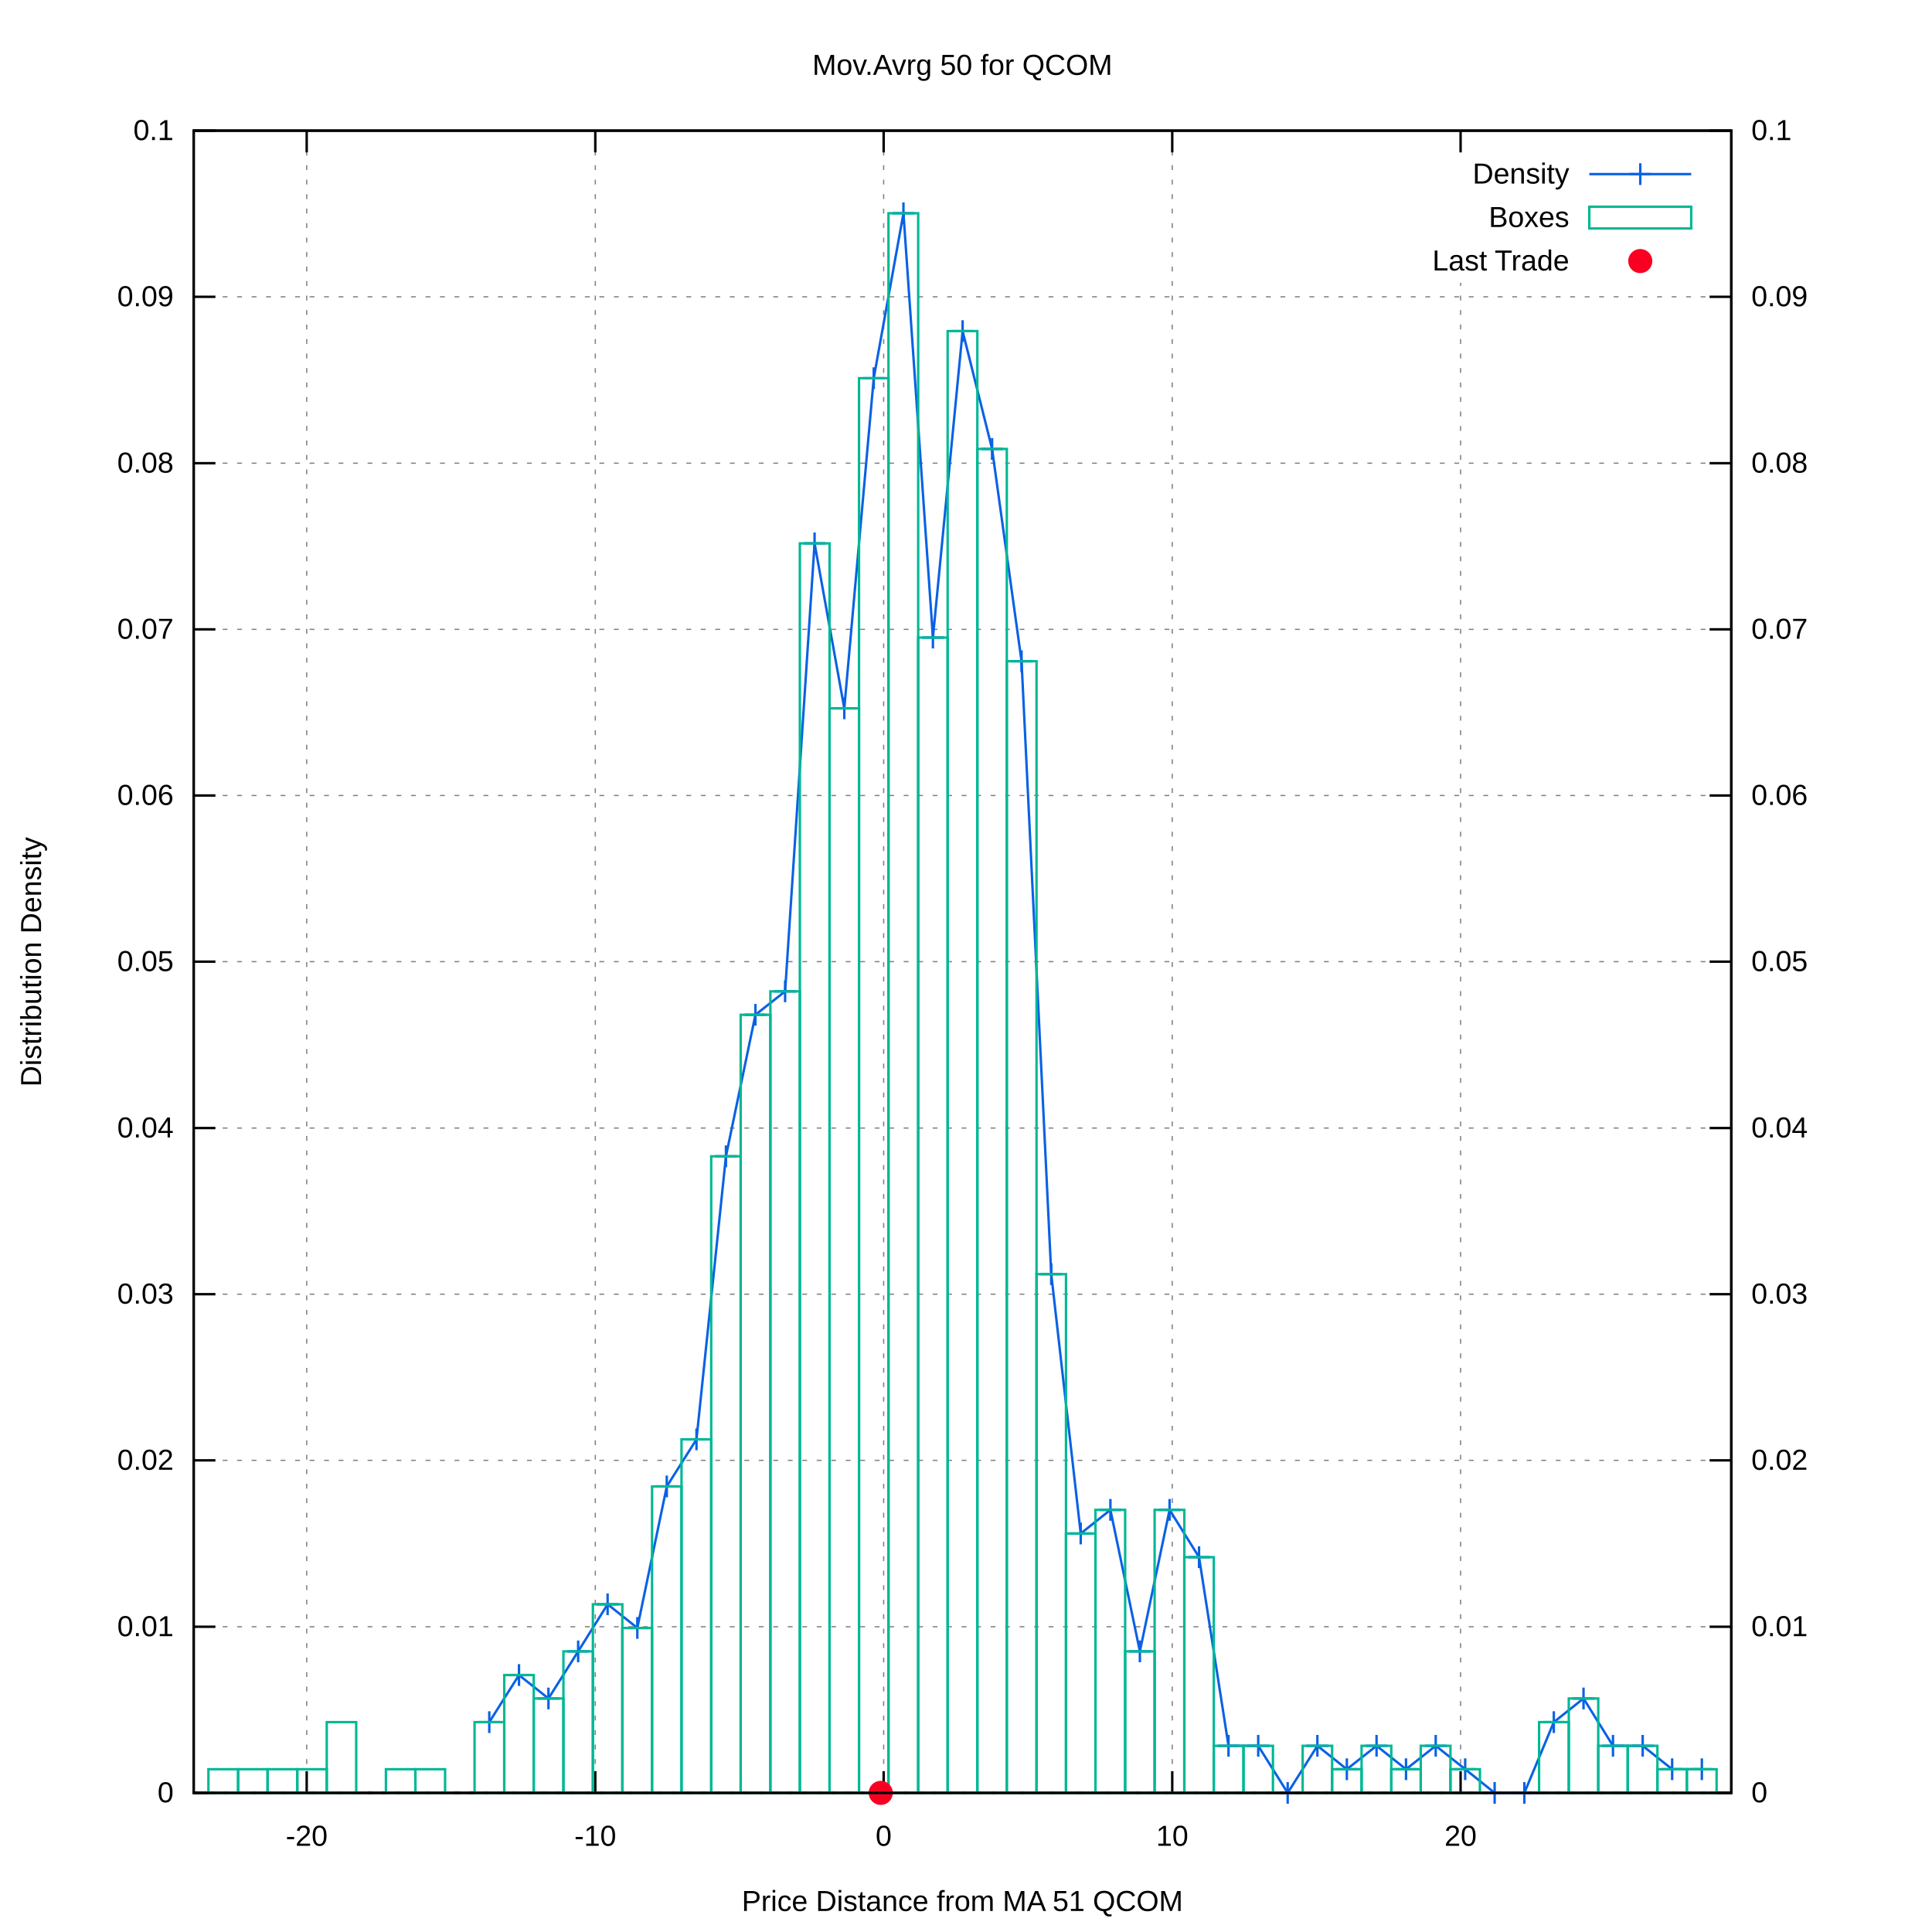
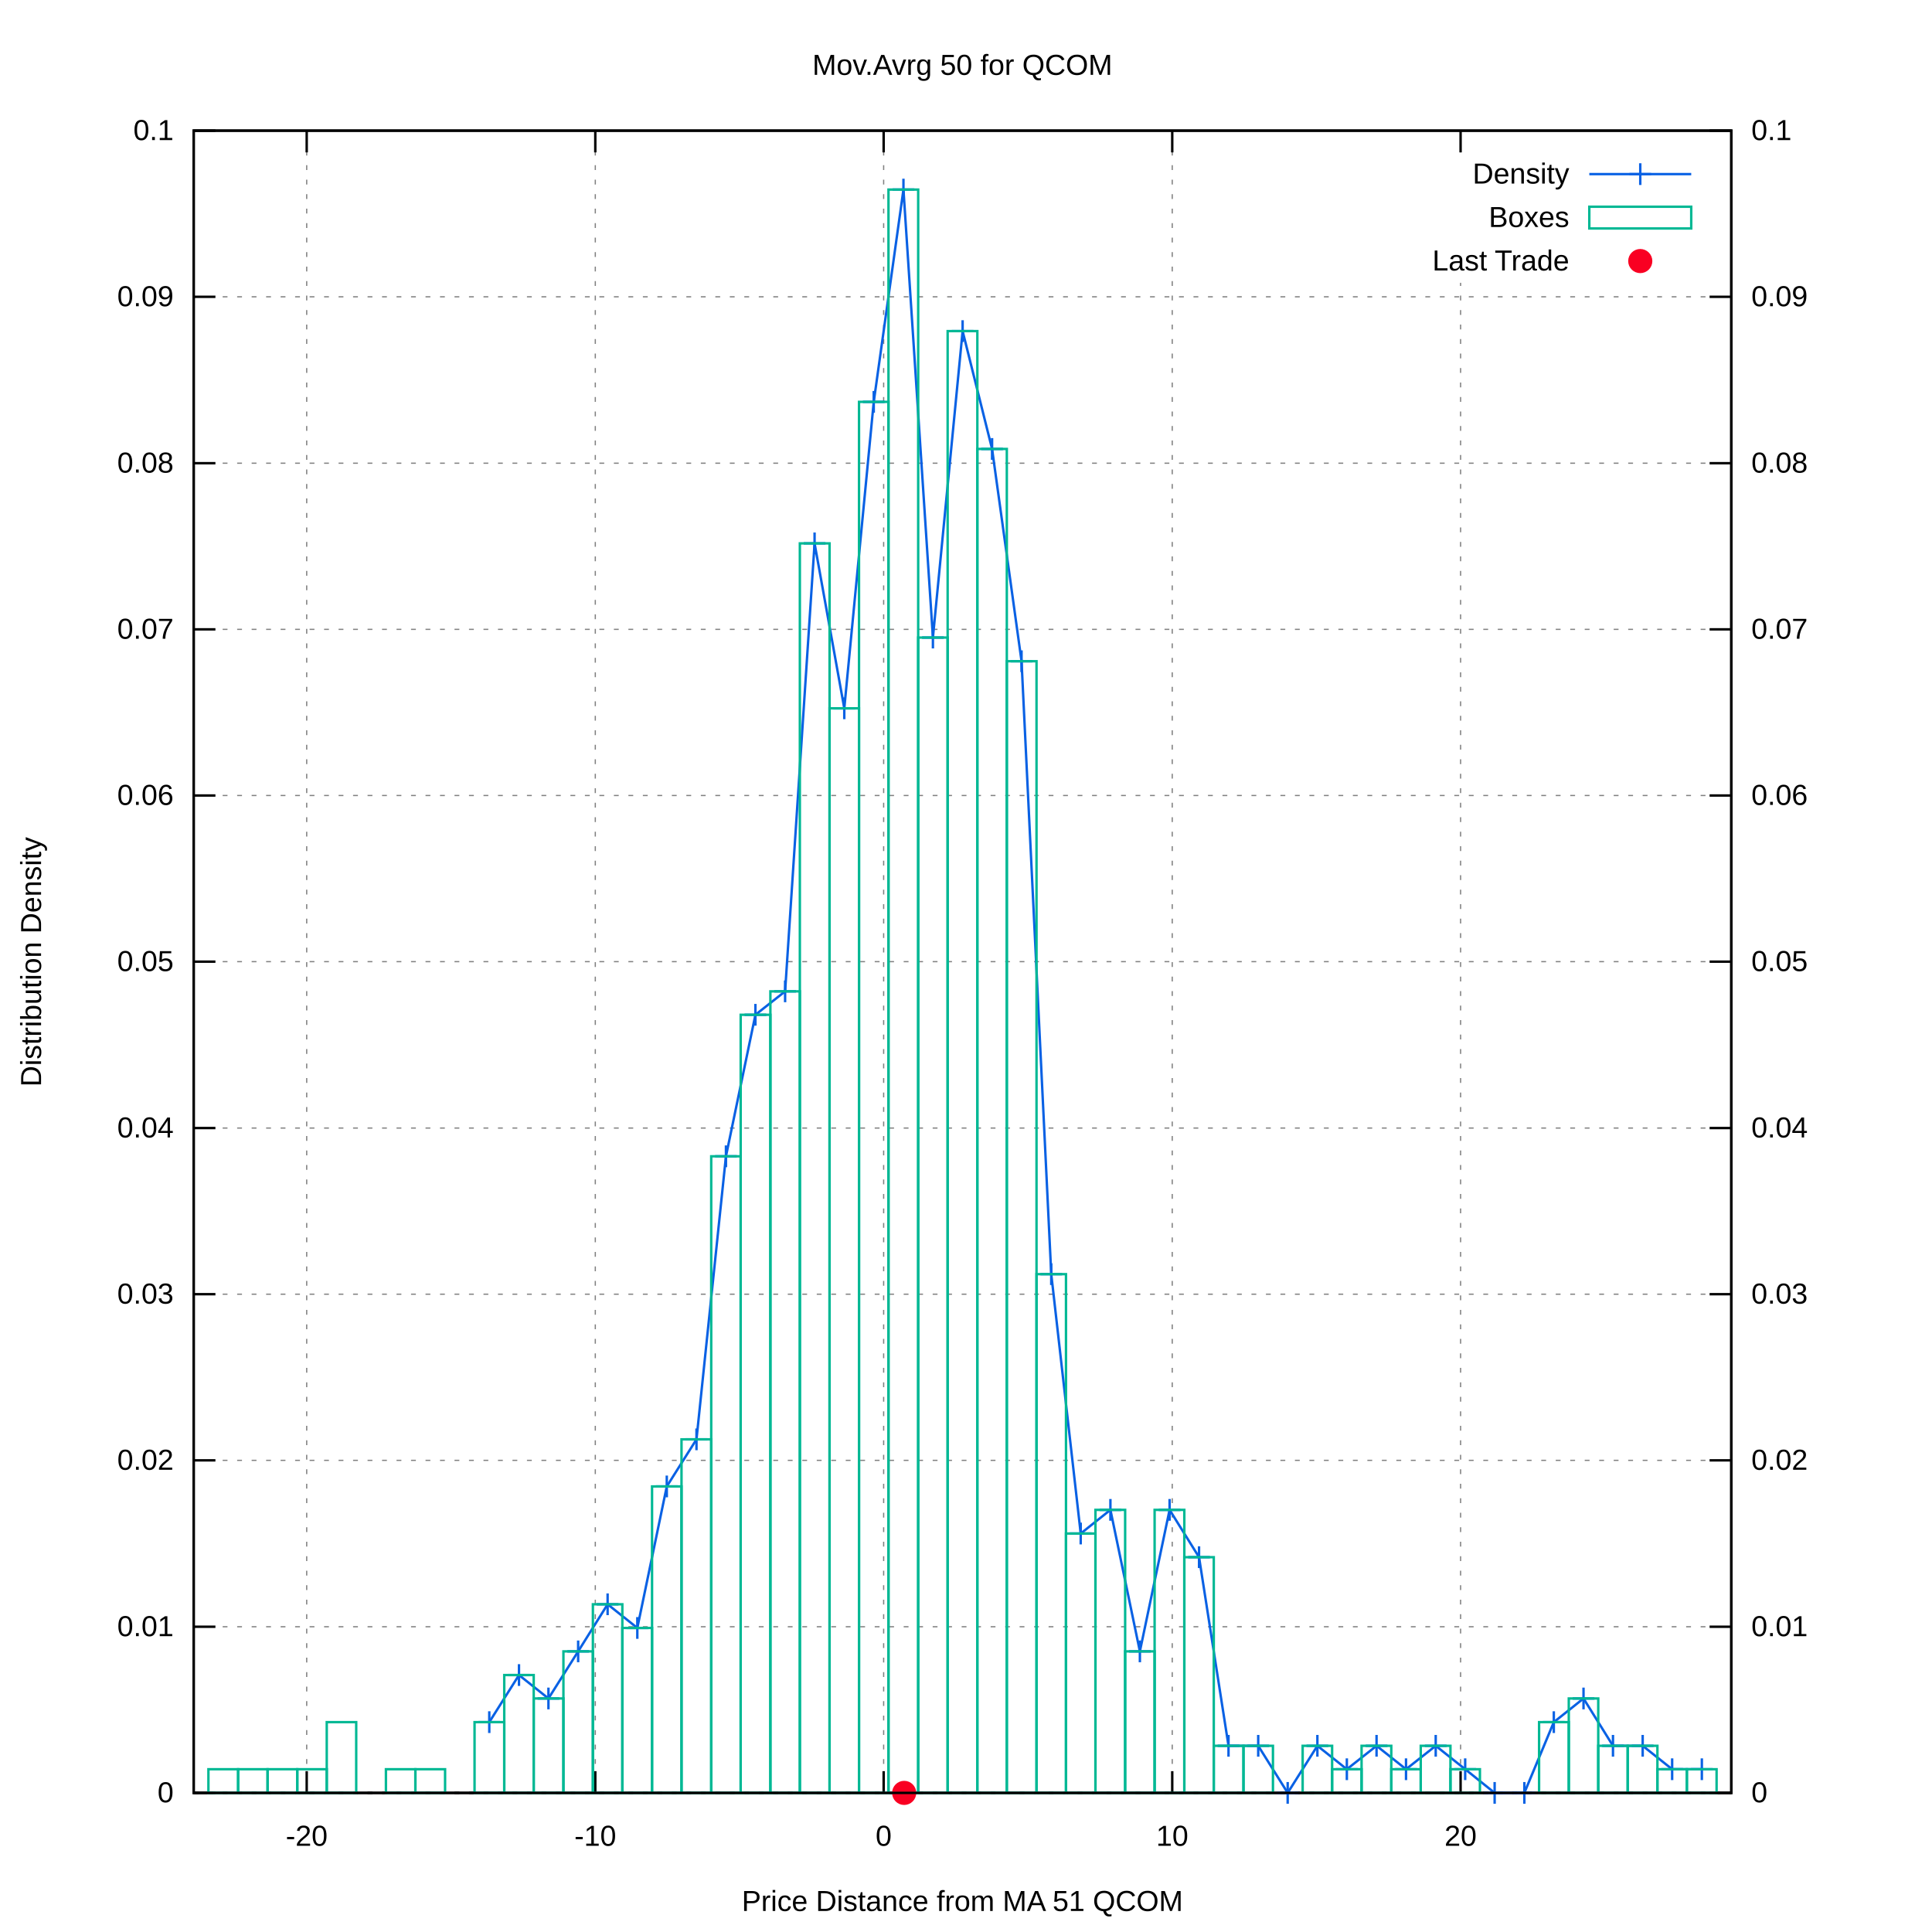
<svg xmlns="http://www.w3.org/2000/svg" xmlns:xlink="http://www.w3.org/1999/xlink" viewBox="0 0 800 800">
  <g id="gnuplot_canvas">
    <rect x="0" y="0" width="800" height="800" fill="#ffffff" />
    <defs>
      <circle id="gpDot" r="0.5" stroke-width="0.5" />
      <path id="gpPt0" stroke-width="0.222" stroke="currentColor" d="M-1,0 h2 M0,-1 v2" />
      <path id="gpPt1" stroke-width="0.222" stroke="currentColor" d="M-1,-1 L1,1 M1,-1 L-1,1" />
      <path id="gpPt2" stroke-width="0.222" stroke="currentColor" d="M-1,0 L1,0 M0,-1 L0,1 M-1,-1 L1,1 M-1,1 L1,-1" />
      <rect id="gpPt3" stroke-width="0.222" stroke="currentColor" x="-1" y="-1" width="2" height="2" />
      <rect id="gpPt4" stroke-width="0.222" stroke="currentColor" fill="currentColor" x="-1" y="-1" width="2" height="2" />
      <circle id="gpPt5" stroke-width="0.222" stroke="currentColor" cx="0" cy="0" r="1" />
      <use xlink:href="#gpPt5" id="gpPt6" fill="currentColor" stroke="none" />
      <path id="gpPt7" stroke-width="0.222" stroke="currentColor" d="M0,-1.33 L-1.33,0.67 L1.33,0.67 z" />
      <use xlink:href="#gpPt7" id="gpPt8" fill="currentColor" stroke="none" />
      <use xlink:href="#gpPt7" id="gpPt9" stroke="currentColor" transform="rotate(180)" />
      <use xlink:href="#gpPt9" id="gpPt10" fill="currentColor" stroke="none" />
      <use xlink:href="#gpPt3" id="gpPt11" stroke="currentColor" transform="rotate(45)" />
      <use xlink:href="#gpPt11" id="gpPt12" fill="currentColor" stroke="none" />
      <path id="gpPt13" stroke-width="0.222" stroke="currentColor" d="M0,1.330 L1.265,0.411 L0.782,-1.067 L-0.782,-1.076 L-1.265,0.411 z" />
      <use xlink:href="#gpPt13" id="gpPt14" fill="currentColor" stroke="none" />
      <filter id="textbox" filterUnits="objectBoundingBox" x="0" y="0" height="1" width="1">
        <feFlood flood-color="#FFFFFF" flood-opacity="1" result="bgnd" />
        <feComposite in="SourceGraphic" in2="bgnd" operator="atop" />
      </filter>
      <filter id="greybox" filterUnits="objectBoundingBox" x="0" y="0" height="1" width="1">
        <feFlood flood-color="lightgrey" flood-opacity="1" result="grey" />
        <feComposite in="SourceGraphic" in2="grey" operator="atop" />
      </filter>
    </defs>
    <g fill="none" color="#FFFFFF" stroke="black" stroke-width="1.00" stroke-linecap="butt" stroke-linejoin="miter">
</g>
    <g fill="none" color="black" stroke="currentColor" stroke-width="1.00" stroke-linecap="butt" stroke-linejoin="miter">
</g>
    <g fill="none" color="black" stroke="black" stroke-width="0.50" stroke-linecap="butt" stroke-linejoin="miter">
</g>
    <g fill="none" color="gray" stroke="currentColor" stroke-width="0.50" stroke-linecap="butt" stroke-linejoin="miter">
      <path stroke="gray" stroke-dasharray="2,4" class="gridline" d="M80.2,742.4 L716.9,742.4  " />
    </g>
    <g fill="none" color="gray" stroke="gray" stroke-width="1.00" stroke-linecap="butt" stroke-linejoin="miter">
</g>
    <g fill="none" color="black" stroke="currentColor" stroke-width="1.00" stroke-linecap="butt" stroke-linejoin="miter">
      <path stroke="black" d="M80.2,742.4 L89.2,742.4  " />
      <g transform="translate(71.9,746.3)" stroke="none" fill="black" font-family="arial" font-size="12.00" text-anchor="end">
        <text>
          <tspan font-family="arial"> 0</tspan>
        </text>
      </g>
    </g>
    <g fill="none" color="black" stroke="currentColor" stroke-width="1.00" stroke-linecap="butt" stroke-linejoin="miter">
</g>
    <g fill="none" color="black" stroke="black" stroke-width="0.50" stroke-linecap="butt" stroke-linejoin="miter">
</g>
    <g fill="none" color="gray" stroke="currentColor" stroke-width="0.50" stroke-linecap="butt" stroke-linejoin="miter">
      <path stroke="gray" stroke-dasharray="2,4" class="gridline" d="M80.2,673.6 L716.9,673.6  " />
    </g>
    <g fill="none" color="gray" stroke="gray" stroke-width="1.00" stroke-linecap="butt" stroke-linejoin="miter">
</g>
    <g fill="none" color="black" stroke="currentColor" stroke-width="1.00" stroke-linecap="butt" stroke-linejoin="miter">
      <path stroke="black" d="M80.2,673.6 L89.2,673.6  " />
      <g transform="translate(71.9,677.5)" stroke="none" fill="black" font-family="arial" font-size="12.00" text-anchor="end">
        <text>
          <tspan font-family="arial"> 0.01</tspan>
        </text>
      </g>
    </g>
    <g fill="none" color="black" stroke="currentColor" stroke-width="1.00" stroke-linecap="butt" stroke-linejoin="miter">
</g>
    <g fill="none" color="black" stroke="black" stroke-width="0.50" stroke-linecap="butt" stroke-linejoin="miter">
</g>
    <g fill="none" color="gray" stroke="currentColor" stroke-width="0.50" stroke-linecap="butt" stroke-linejoin="miter">
      <path stroke="gray" stroke-dasharray="2,4" class="gridline" d="M80.2,604.7 L716.9,604.7  " />
    </g>
    <g fill="none" color="gray" stroke="gray" stroke-width="1.00" stroke-linecap="butt" stroke-linejoin="miter">
</g>
    <g fill="none" color="black" stroke="currentColor" stroke-width="1.00" stroke-linecap="butt" stroke-linejoin="miter">
      <path stroke="black" d="M80.2,604.7 L89.2,604.7  " />
      <g transform="translate(71.9,608.6)" stroke="none" fill="black" font-family="arial" font-size="12.00" text-anchor="end">
        <text>
          <tspan font-family="arial"> 0.02</tspan>
        </text>
      </g>
    </g>
    <g fill="none" color="black" stroke="currentColor" stroke-width="1.00" stroke-linecap="butt" stroke-linejoin="miter">
</g>
    <g fill="none" color="black" stroke="black" stroke-width="0.50" stroke-linecap="butt" stroke-linejoin="miter">
</g>
    <g fill="none" color="gray" stroke="currentColor" stroke-width="0.50" stroke-linecap="butt" stroke-linejoin="miter">
      <path stroke="gray" stroke-dasharray="2,4" class="gridline" d="M80.2,535.9 L716.9,535.9  " />
    </g>
    <g fill="none" color="gray" stroke="gray" stroke-width="1.00" stroke-linecap="butt" stroke-linejoin="miter">
</g>
    <g fill="none" color="black" stroke="currentColor" stroke-width="1.00" stroke-linecap="butt" stroke-linejoin="miter">
      <path stroke="black" d="M80.2,535.9 L89.2,535.9  " />
      <g transform="translate(71.9,539.8)" stroke="none" fill="black" font-family="arial" font-size="12.00" text-anchor="end">
        <text>
          <tspan font-family="arial"> 0.03</tspan>
        </text>
      </g>
    </g>
    <g fill="none" color="black" stroke="currentColor" stroke-width="1.00" stroke-linecap="butt" stroke-linejoin="miter">
</g>
    <g fill="none" color="black" stroke="black" stroke-width="0.50" stroke-linecap="butt" stroke-linejoin="miter">
</g>
    <g fill="none" color="gray" stroke="currentColor" stroke-width="0.50" stroke-linecap="butt" stroke-linejoin="miter">
      <path stroke="gray" stroke-dasharray="2,4" class="gridline" d="M80.2,467.1 L716.9,467.1  " />
    </g>
    <g fill="none" color="gray" stroke="gray" stroke-width="1.00" stroke-linecap="butt" stroke-linejoin="miter">
</g>
    <g fill="none" color="black" stroke="currentColor" stroke-width="1.00" stroke-linecap="butt" stroke-linejoin="miter">
      <path stroke="black" d="M80.2,467.1 L89.2,467.1  " />
      <g transform="translate(71.9,471.0)" stroke="none" fill="black" font-family="arial" font-size="12.00" text-anchor="end">
        <text>
          <tspan font-family="arial"> 0.04</tspan>
        </text>
      </g>
    </g>
    <g fill="none" color="black" stroke="currentColor" stroke-width="1.00" stroke-linecap="butt" stroke-linejoin="miter">
</g>
    <g fill="none" color="black" stroke="black" stroke-width="0.50" stroke-linecap="butt" stroke-linejoin="miter">
</g>
    <g fill="none" color="gray" stroke="currentColor" stroke-width="0.50" stroke-linecap="butt" stroke-linejoin="miter">
      <path stroke="gray" stroke-dasharray="2,4" class="gridline" d="M80.2,398.2 L716.9,398.2  " />
    </g>
    <g fill="none" color="gray" stroke="gray" stroke-width="1.00" stroke-linecap="butt" stroke-linejoin="miter">
</g>
    <g fill="none" color="black" stroke="currentColor" stroke-width="1.00" stroke-linecap="butt" stroke-linejoin="miter">
      <path stroke="black" d="M80.2,398.2 L89.2,398.2  " />
      <g transform="translate(71.9,402.1)" stroke="none" fill="black" font-family="arial" font-size="12.00" text-anchor="end">
        <text>
          <tspan font-family="arial"> 0.05</tspan>
        </text>
      </g>
    </g>
    <g fill="none" color="black" stroke="currentColor" stroke-width="1.00" stroke-linecap="butt" stroke-linejoin="miter">
</g>
    <g fill="none" color="black" stroke="black" stroke-width="0.50" stroke-linecap="butt" stroke-linejoin="miter">
</g>
    <g fill="none" color="gray" stroke="currentColor" stroke-width="0.50" stroke-linecap="butt" stroke-linejoin="miter">
      <path stroke="gray" stroke-dasharray="2,4" class="gridline" d="M80.2,329.4 L716.9,329.4  " />
    </g>
    <g fill="none" color="gray" stroke="gray" stroke-width="1.00" stroke-linecap="butt" stroke-linejoin="miter">
</g>
    <g fill="none" color="black" stroke="currentColor" stroke-width="1.00" stroke-linecap="butt" stroke-linejoin="miter">
      <path stroke="black" d="M80.2,329.4 L89.2,329.4  " />
      <g transform="translate(71.9,333.3)" stroke="none" fill="black" font-family="arial" font-size="12.00" text-anchor="end">
        <text>
          <tspan font-family="arial"> 0.06</tspan>
        </text>
      </g>
    </g>
    <g fill="none" color="black" stroke="currentColor" stroke-width="1.00" stroke-linecap="butt" stroke-linejoin="miter">
</g>
    <g fill="none" color="black" stroke="black" stroke-width="0.50" stroke-linecap="butt" stroke-linejoin="miter">
</g>
    <g fill="none" color="gray" stroke="currentColor" stroke-width="0.50" stroke-linecap="butt" stroke-linejoin="miter">
      <path stroke="gray" stroke-dasharray="2,4" class="gridline" d="M80.2,260.6 L716.9,260.6  " />
    </g>
    <g fill="none" color="gray" stroke="gray" stroke-width="1.00" stroke-linecap="butt" stroke-linejoin="miter">
</g>
    <g fill="none" color="black" stroke="currentColor" stroke-width="1.00" stroke-linecap="butt" stroke-linejoin="miter">
      <path stroke="black" d="M80.2,260.6 L89.2,260.6  " />
      <g transform="translate(71.9,264.5)" stroke="none" fill="black" font-family="arial" font-size="12.00" text-anchor="end">
        <text>
          <tspan font-family="arial"> 0.07</tspan>
        </text>
      </g>
    </g>
    <g fill="none" color="black" stroke="currentColor" stroke-width="1.00" stroke-linecap="butt" stroke-linejoin="miter">
</g>
    <g fill="none" color="black" stroke="black" stroke-width="0.50" stroke-linecap="butt" stroke-linejoin="miter">
</g>
    <g fill="none" color="gray" stroke="currentColor" stroke-width="0.50" stroke-linecap="butt" stroke-linejoin="miter">
      <path stroke="gray" stroke-dasharray="2,4" class="gridline" d="M80.2,191.8 L716.9,191.8  " />
    </g>
    <g fill="none" color="gray" stroke="gray" stroke-width="1.00" stroke-linecap="butt" stroke-linejoin="miter">
</g>
    <g fill="none" color="black" stroke="currentColor" stroke-width="1.00" stroke-linecap="butt" stroke-linejoin="miter">
      <path stroke="black" d="M80.2,191.8 L89.2,191.8  " />
      <g transform="translate(71.9,195.7)" stroke="none" fill="black" font-family="arial" font-size="12.00" text-anchor="end">
        <text>
          <tspan font-family="arial"> 0.08</tspan>
        </text>
      </g>
    </g>
    <g fill="none" color="black" stroke="currentColor" stroke-width="1.00" stroke-linecap="butt" stroke-linejoin="miter">
</g>
    <g fill="none" color="black" stroke="black" stroke-width="0.50" stroke-linecap="butt" stroke-linejoin="miter">
</g>
    <g fill="none" color="gray" stroke="currentColor" stroke-width="0.50" stroke-linecap="butt" stroke-linejoin="miter">
      <path stroke="gray" stroke-dasharray="2,4" class="gridline" d="M80.2,122.9 L716.9,122.9  " />
    </g>
    <g fill="none" color="gray" stroke="gray" stroke-width="1.00" stroke-linecap="butt" stroke-linejoin="miter">
</g>
    <g fill="none" color="black" stroke="currentColor" stroke-width="1.00" stroke-linecap="butt" stroke-linejoin="miter">
      <path stroke="black" d="M80.2,122.9 L89.2,122.9  " />
      <g transform="translate(71.9,126.8)" stroke="none" fill="black" font-family="arial" font-size="12.00" text-anchor="end">
        <text>
          <tspan font-family="arial"> 0.09</tspan>
        </text>
      </g>
    </g>
    <g fill="none" color="black" stroke="currentColor" stroke-width="1.00" stroke-linecap="butt" stroke-linejoin="miter">
</g>
    <g fill="none" color="black" stroke="black" stroke-width="0.50" stroke-linecap="butt" stroke-linejoin="miter">
</g>
    <g fill="none" color="gray" stroke="currentColor" stroke-width="0.50" stroke-linecap="butt" stroke-linejoin="miter">
      <path stroke="gray" stroke-dasharray="2,4" class="gridline" d="M80.2,54.1 L716.9,54.1  " />
    </g>
    <g fill="none" color="gray" stroke="gray" stroke-width="1.00" stroke-linecap="butt" stroke-linejoin="miter">
</g>
    <g fill="none" color="black" stroke="currentColor" stroke-width="1.00" stroke-linecap="butt" stroke-linejoin="miter">
      <path stroke="black" d="M80.2,54.1 L89.2,54.1  " />
      <g transform="translate(71.9,58.0)" stroke="none" fill="black" font-family="arial" font-size="12.00" text-anchor="end">
        <text>
          <tspan font-family="arial"> 0.1</tspan>
        </text>
      </g>
    </g>
    <g fill="none" color="black" stroke="currentColor" stroke-width="1.00" stroke-linecap="butt" stroke-linejoin="miter">
</g>
    <g fill="none" color="black" stroke="black" stroke-width="0.50" stroke-linecap="butt" stroke-linejoin="miter">
</g>
    <g fill="none" color="gray" stroke="currentColor" stroke-width="0.50" stroke-linecap="butt" stroke-linejoin="miter">
      <path stroke="gray" stroke-dasharray="2,4" class="gridline" d="M127.0,742.4 L127.0,54.1  " />
    </g>
    <g fill="none" color="gray" stroke="gray" stroke-width="1.00" stroke-linecap="butt" stroke-linejoin="miter">
</g>
    <g fill="none" color="black" stroke="currentColor" stroke-width="1.00" stroke-linecap="butt" stroke-linejoin="miter">
      <path stroke="black" d="M127.0,742.4 L127.0,733.4 M127.0,54.1 L127.0,63.1  " />
      <g transform="translate(127.0,764.3)" stroke="none" fill="black" font-family="arial" font-size="12.00" text-anchor="middle">
        <text>
          <tspan font-family="arial">-20</tspan>
        </text>
      </g>
    </g>
    <g fill="none" color="black" stroke="currentColor" stroke-width="1.00" stroke-linecap="butt" stroke-linejoin="miter">
</g>
    <g fill="none" color="black" stroke="black" stroke-width="0.50" stroke-linecap="butt" stroke-linejoin="miter">
</g>
    <g fill="none" color="gray" stroke="currentColor" stroke-width="0.50" stroke-linecap="butt" stroke-linejoin="miter">
      <path stroke="gray" stroke-dasharray="2,4" class="gridline" d="M246.5,742.4 L246.5,54.1  " />
    </g>
    <g fill="none" color="gray" stroke="gray" stroke-width="1.00" stroke-linecap="butt" stroke-linejoin="miter">
</g>
    <g fill="none" color="black" stroke="currentColor" stroke-width="1.00" stroke-linecap="butt" stroke-linejoin="miter">
      <path stroke="black" d="M246.5,742.4 L246.5,733.4 M246.5,54.1 L246.5,63.1  " />
      <g transform="translate(246.5,764.3)" stroke="none" fill="black" font-family="arial" font-size="12.00" text-anchor="middle">
        <text>
          <tspan font-family="arial">-10</tspan>
        </text>
      </g>
    </g>
    <g fill="none" color="black" stroke="currentColor" stroke-width="1.00" stroke-linecap="butt" stroke-linejoin="miter">
</g>
    <g fill="none" color="black" stroke="black" stroke-width="0.50" stroke-linecap="butt" stroke-linejoin="miter">
</g>
    <g fill="none" color="gray" stroke="currentColor" stroke-width="0.50" stroke-linecap="butt" stroke-linejoin="miter">
      <path stroke="gray" stroke-dasharray="2,4" class="gridline" d="M365.9,742.4 L365.9,54.1  " />
    </g>
    <g fill="none" color="gray" stroke="gray" stroke-width="1.00" stroke-linecap="butt" stroke-linejoin="miter">
</g>
    <g fill="none" color="black" stroke="currentColor" stroke-width="1.00" stroke-linecap="butt" stroke-linejoin="miter">
      <path stroke="black" d="M365.9,742.4 L365.9,733.4 M365.9,54.1 L365.9,63.1  " />
      <g transform="translate(365.9,764.3)" stroke="none" fill="black" font-family="arial" font-size="12.00" text-anchor="middle">
        <text>
          <tspan font-family="arial"> 0</tspan>
        </text>
      </g>
    </g>
    <g fill="none" color="black" stroke="currentColor" stroke-width="1.00" stroke-linecap="butt" stroke-linejoin="miter">
</g>
    <g fill="none" color="black" stroke="black" stroke-width="0.50" stroke-linecap="butt" stroke-linejoin="miter">
</g>
    <g fill="none" color="gray" stroke="currentColor" stroke-width="0.50" stroke-linecap="butt" stroke-linejoin="miter">
      <path stroke="gray" stroke-dasharray="2,4" class="gridline" d="M485.4,742.4 L485.4,54.1  " />
    </g>
    <g fill="none" color="gray" stroke="gray" stroke-width="1.00" stroke-linecap="butt" stroke-linejoin="miter">
</g>
    <g fill="none" color="black" stroke="currentColor" stroke-width="1.00" stroke-linecap="butt" stroke-linejoin="miter">
      <path stroke="black" d="M485.4,742.4 L485.4,733.4 M485.4,54.1 L485.4,63.1  " />
      <g transform="translate(485.4,764.3)" stroke="none" fill="black" font-family="arial" font-size="12.00" text-anchor="middle">
        <text>
          <tspan font-family="arial"> 10</tspan>
        </text>
      </g>
    </g>
    <g fill="none" color="black" stroke="currentColor" stroke-width="1.00" stroke-linecap="butt" stroke-linejoin="miter">
</g>
    <g fill="none" color="black" stroke="black" stroke-width="0.50" stroke-linecap="butt" stroke-linejoin="miter">
</g>
    <g fill="none" color="gray" stroke="currentColor" stroke-width="0.50" stroke-linecap="butt" stroke-linejoin="miter">
      <path stroke="gray" stroke-dasharray="2,4" class="gridline" d="M604.8,742.4 L604.8,117.1 M604.8,63.1 L604.8,54.1  " />
    </g>
    <g fill="none" color="gray" stroke="gray" stroke-width="1.00" stroke-linecap="butt" stroke-linejoin="miter">
</g>
    <g fill="none" color="black" stroke="currentColor" stroke-width="1.00" stroke-linecap="butt" stroke-linejoin="miter">
      <path stroke="black" d="M604.8,742.4 L604.8,733.4 M604.8,54.1 L604.8,63.1  " />
      <g transform="translate(604.8,764.3)" stroke="none" fill="black" font-family="arial" font-size="12.00" text-anchor="middle">
        <text>
          <tspan font-family="arial"> 20</tspan>
        </text>
      </g>
    </g>
    <g fill="none" color="black" stroke="currentColor" stroke-width="1.00" stroke-linecap="butt" stroke-linejoin="miter">
      <path stroke="black" d="M716.9,742.4 L707.9,742.4  " />
      <g transform="translate(725.2,746.3)" stroke="none" fill="black" font-family="arial" font-size="12.00" text-anchor="start">
        <text>
          <tspan font-family="arial"> 0</tspan>
        </text>
      </g>
    </g>
    <g fill="none" color="black" stroke="currentColor" stroke-width="1.00" stroke-linecap="butt" stroke-linejoin="miter">
      <path stroke="black" d="M716.9,673.6 L707.9,673.6  " />
      <g transform="translate(725.2,677.5)" stroke="none" fill="black" font-family="arial" font-size="12.00" text-anchor="start">
        <text>
          <tspan font-family="arial"> 0.01</tspan>
        </text>
      </g>
    </g>
    <g fill="none" color="black" stroke="currentColor" stroke-width="1.00" stroke-linecap="butt" stroke-linejoin="miter">
      <path stroke="black" d="M716.9,604.7 L707.9,604.7  " />
      <g transform="translate(725.2,608.6)" stroke="none" fill="black" font-family="arial" font-size="12.00" text-anchor="start">
        <text>
          <tspan font-family="arial"> 0.02</tspan>
        </text>
      </g>
    </g>
    <g fill="none" color="black" stroke="currentColor" stroke-width="1.00" stroke-linecap="butt" stroke-linejoin="miter">
      <path stroke="black" d="M716.9,535.9 L707.9,535.9  " />
      <g transform="translate(725.2,539.8)" stroke="none" fill="black" font-family="arial" font-size="12.00" text-anchor="start">
        <text>
          <tspan font-family="arial"> 0.03</tspan>
        </text>
      </g>
    </g>
    <g fill="none" color="black" stroke="currentColor" stroke-width="1.00" stroke-linecap="butt" stroke-linejoin="miter">
      <path stroke="black" d="M716.9,467.1 L707.9,467.1  " />
      <g transform="translate(725.2,471.0)" stroke="none" fill="black" font-family="arial" font-size="12.00" text-anchor="start">
        <text>
          <tspan font-family="arial"> 0.04</tspan>
        </text>
      </g>
    </g>
    <g fill="none" color="black" stroke="currentColor" stroke-width="1.00" stroke-linecap="butt" stroke-linejoin="miter">
      <path stroke="black" d="M716.9,398.2 L707.9,398.2  " />
      <g transform="translate(725.2,402.1)" stroke="none" fill="black" font-family="arial" font-size="12.00" text-anchor="start">
        <text>
          <tspan font-family="arial"> 0.05</tspan>
        </text>
      </g>
    </g>
    <g fill="none" color="black" stroke="currentColor" stroke-width="1.00" stroke-linecap="butt" stroke-linejoin="miter">
      <path stroke="black" d="M716.9,329.4 L707.9,329.4  " />
      <g transform="translate(725.2,333.3)" stroke="none" fill="black" font-family="arial" font-size="12.00" text-anchor="start">
        <text>
          <tspan font-family="arial"> 0.06</tspan>
        </text>
      </g>
    </g>
    <g fill="none" color="black" stroke="currentColor" stroke-width="1.00" stroke-linecap="butt" stroke-linejoin="miter">
      <path stroke="black" d="M716.9,260.6 L707.9,260.6  " />
      <g transform="translate(725.2,264.5)" stroke="none" fill="black" font-family="arial" font-size="12.00" text-anchor="start">
        <text>
          <tspan font-family="arial"> 0.07</tspan>
        </text>
      </g>
    </g>
    <g fill="none" color="black" stroke="currentColor" stroke-width="1.00" stroke-linecap="butt" stroke-linejoin="miter">
      <path stroke="black" d="M716.9,191.8 L707.9,191.8  " />
      <g transform="translate(725.2,195.7)" stroke="none" fill="black" font-family="arial" font-size="12.00" text-anchor="start">
        <text>
          <tspan font-family="arial"> 0.08</tspan>
        </text>
      </g>
    </g>
    <g fill="none" color="black" stroke="currentColor" stroke-width="1.00" stroke-linecap="butt" stroke-linejoin="miter">
      <path stroke="black" d="M716.9,122.9 L707.9,122.9  " />
      <g transform="translate(725.2,126.8)" stroke="none" fill="black" font-family="arial" font-size="12.00" text-anchor="start">
        <text>
          <tspan font-family="arial"> 0.09</tspan>
        </text>
      </g>
    </g>
    <g fill="none" color="black" stroke="currentColor" stroke-width="1.00" stroke-linecap="butt" stroke-linejoin="miter">
      <path stroke="black" d="M716.9,54.1 L707.9,54.1  " />
      <g transform="translate(725.2,58.0)" stroke="none" fill="black" font-family="arial" font-size="12.00" text-anchor="start">
        <text>
          <tspan font-family="arial"> 0.1</tspan>
        </text>
      </g>
    </g>
    <g fill="none" color="black" stroke="currentColor" stroke-width="1.00" stroke-linecap="butt" stroke-linejoin="miter">
</g>
    <g fill="none" color="gray" stroke="currentColor" stroke-width="1.00" stroke-linecap="butt" stroke-linejoin="miter">
      <path stroke="black" stroke-dasharray="2,4" d="M80.2,742.4 L716.9,742.4  " />
    </g>
    <g fill="none" color="black" stroke="currentColor" stroke-width="1.00" stroke-linecap="butt" stroke-linejoin="miter">
      <path stroke="black" d="M80.2,54.1 L80.2,742.4 L716.9,742.4 L716.9,54.1 L80.2,54.1 Z  " />
    </g>
    <g fill="none" color="black" stroke="currentColor" stroke-width="1.00" stroke-linecap="butt" stroke-linejoin="miter">
      <g transform="translate(17.0,398.3) rotate(270)" stroke="none" fill="black" font-family="arial" font-size="12.00" text-anchor="middle">
        <text>
          <tspan font-family="arial">Distribution Density</tspan>
        </text>
      </g>
    </g>
    <g fill="none" color="black" stroke="currentColor" stroke-width="1.00" stroke-linecap="butt" stroke-linejoin="miter">
      <g transform="translate(398.5,791.3)" stroke="none" fill="black" font-family="arial" font-size="12.00" text-anchor="middle">
        <text>
          <tspan font-family="arial">Price Distance from MA 51 QCOM</tspan>
        </text>
      </g>
    </g>
    <g fill="none" color="black" stroke="currentColor" stroke-width="1.00" stroke-linecap="butt" stroke-linejoin="miter">
      <g transform="translate(398.5,31.0)" stroke="none" fill="black" font-family="arial" font-size="12.00" text-anchor="middle">
        <text>
          <tspan font-family="arial">Mov.Avrg 50 for QCOM </tspan>
        </text>
      </g>
    </g>
    <g id="gnuplot_plot_1">
      <g fill="none" color="black" stroke="currentColor" stroke-width="1.00" stroke-linecap="butt" stroke-linejoin="miter">
        <g transform="translate(649.8,76.0)" stroke="none" fill="black" font-family="arial" font-size="12.00" text-anchor="end">
          <text>
            <tspan font-family="arial">Density</tspan>
          </text>
        </g>
      </g>
      <g fill="none" color="black" stroke="currentColor" stroke-width="1.00" stroke-linecap="butt" stroke-linejoin="miter">
-         <path stroke="rgb(  9,  97, 228)" d="M658.1,72.1 L700.3,72.1 M202.6,713.1 L214.9,693.6 L227.1,703.3 L239.4,683.8 L251.6,664.3 L263.9,674.1   L276.1,615.5 L288.4,596.0 L300.6,478.8 L312.8,420.2 L325.1,410.5 L337.3,225.0 L349.6,293.3 L361.8,156.6   L374.1,88.3 L386.3,264.0 L398.6,137.1 L410.8,185.9 L423.0,273.8 L435.3,527.6 L447.5,635.0 L459.8,625.2   L472.0,683.8 L484.3,625.2 L496.5,644.8 L508.7,722.9 L521.0,722.9 L533.2,742.4 L545.5,722.9 L557.7,732.6   L570.0,722.9 L582.2,732.6 L594.5,722.9 L606.7,732.6 L618.9,742.4 L631.2,742.4 L643.4,713.1 L655.7,703.3   L667.9,722.9 L680.2,722.9 L692.4,732.6 L704.7,732.6  " />
+         <path stroke="rgb(  9,  97, 228)" d="M658.1,72.1 L700.3,72.1 M202.6,713.1 L214.9,693.6 L227.1,703.3 L239.4,683.8 L251.6,664.3 L263.9,674.1   L276.1,615.5 L288.4,596.0 L300.6,478.8 L312.8,420.2 L325.1,410.5 L337.3,225.0 L349.6,293.3 L361.8,166.4   L374.1,78.5 L386.3,264.0 L398.6,137.1 L410.8,185.9 L423.0,273.8 L435.3,527.6 L447.5,635.0 L459.8,625.2   L472.0,683.8 L484.3,625.2 L496.5,644.8 L508.7,722.9 L521.0,722.9 L533.2,742.4 L545.5,722.9 L557.7,732.6   L570.0,722.9 L582.2,732.6 L594.5,722.9 L606.7,732.6 L618.9,742.4 L631.2,742.4 L643.4,713.1 L655.7,703.3   L667.9,722.9 L680.2,722.9 L692.4,732.6 L704.7,732.6  " />
        <use xlink:href="#gpPt0" transform="translate(202.6,713.1) scale(4.50)" color="rgb(  9,  97, 228)" />
        <use xlink:href="#gpPt0" transform="translate(214.9,693.6) scale(4.50)" color="rgb(  9,  97, 228)" />
        <use xlink:href="#gpPt0" transform="translate(227.1,703.3) scale(4.50)" color="rgb(  9,  97, 228)" />
        <use xlink:href="#gpPt0" transform="translate(239.4,683.8) scale(4.50)" color="rgb(  9,  97, 228)" />
        <use xlink:href="#gpPt0" transform="translate(251.6,664.3) scale(4.50)" color="rgb(  9,  97, 228)" />
        <use xlink:href="#gpPt0" transform="translate(263.9,674.1) scale(4.50)" color="rgb(  9,  97, 228)" />
        <use xlink:href="#gpPt0" transform="translate(276.1,615.5) scale(4.50)" color="rgb(  9,  97, 228)" />
        <use xlink:href="#gpPt0" transform="translate(288.4,596.0) scale(4.50)" color="rgb(  9,  97, 228)" />
        <use xlink:href="#gpPt0" transform="translate(300.6,478.8) scale(4.50)" color="rgb(  9,  97, 228)" />
        <use xlink:href="#gpPt0" transform="translate(312.8,420.2) scale(4.50)" color="rgb(  9,  97, 228)" />
        <use xlink:href="#gpPt0" transform="translate(325.1,410.5) scale(4.50)" color="rgb(  9,  97, 228)" />
        <use xlink:href="#gpPt0" transform="translate(337.3,225.0) scale(4.50)" color="rgb(  9,  97, 228)" />
        <use xlink:href="#gpPt0" transform="translate(349.6,293.3) scale(4.50)" color="rgb(  9,  97, 228)" />
-         <use xlink:href="#gpPt0" transform="translate(361.8,156.6) scale(4.50)" color="rgb(  9,  97, 228)" />
-         <use xlink:href="#gpPt0" transform="translate(374.1,88.3) scale(4.50)" color="rgb(  9,  97, 228)" />
+         <use xlink:href="#gpPt0" transform="translate(361.8,166.4) scale(4.50)" color="rgb(  9,  97, 228)" />
+         <use xlink:href="#gpPt0" transform="translate(374.1,78.5) scale(4.50)" color="rgb(  9,  97, 228)" />
        <use xlink:href="#gpPt0" transform="translate(386.3,264.0) scale(4.50)" color="rgb(  9,  97, 228)" />
        <use xlink:href="#gpPt0" transform="translate(398.6,137.1) scale(4.50)" color="rgb(  9,  97, 228)" />
        <use xlink:href="#gpPt0" transform="translate(410.8,185.9) scale(4.50)" color="rgb(  9,  97, 228)" />
        <use xlink:href="#gpPt0" transform="translate(423.0,273.8) scale(4.50)" color="rgb(  9,  97, 228)" />
        <use xlink:href="#gpPt0" transform="translate(435.3,527.6) scale(4.50)" color="rgb(  9,  97, 228)" />
        <use xlink:href="#gpPt0" transform="translate(447.5,635.0) scale(4.50)" color="rgb(  9,  97, 228)" />
        <use xlink:href="#gpPt0" transform="translate(459.8,625.2) scale(4.50)" color="rgb(  9,  97, 228)" />
        <use xlink:href="#gpPt0" transform="translate(472.0,683.8) scale(4.50)" color="rgb(  9,  97, 228)" />
        <use xlink:href="#gpPt0" transform="translate(484.3,625.2) scale(4.50)" color="rgb(  9,  97, 228)" />
        <use xlink:href="#gpPt0" transform="translate(496.5,644.8) scale(4.50)" color="rgb(  9,  97, 228)" />
        <use xlink:href="#gpPt0" transform="translate(508.7,722.9) scale(4.50)" color="rgb(  9,  97, 228)" />
        <use xlink:href="#gpPt0" transform="translate(521.0,722.9) scale(4.50)" color="rgb(  9,  97, 228)" />
        <use xlink:href="#gpPt0" transform="translate(533.2,742.4) scale(4.50)" color="rgb(  9,  97, 228)" />
        <use xlink:href="#gpPt0" transform="translate(545.5,722.9) scale(4.50)" color="rgb(  9,  97, 228)" />
        <use xlink:href="#gpPt0" transform="translate(557.7,732.6) scale(4.50)" color="rgb(  9,  97, 228)" />
        <use xlink:href="#gpPt0" transform="translate(570.0,722.9) scale(4.50)" color="rgb(  9,  97, 228)" />
        <use xlink:href="#gpPt0" transform="translate(582.2,732.6) scale(4.50)" color="rgb(  9,  97, 228)" />
        <use xlink:href="#gpPt0" transform="translate(594.5,722.9) scale(4.50)" color="rgb(  9,  97, 228)" />
        <use xlink:href="#gpPt0" transform="translate(606.7,732.6) scale(4.50)" color="rgb(  9,  97, 228)" />
        <use xlink:href="#gpPt0" transform="translate(618.9,742.4) scale(4.50)" color="rgb(  9,  97, 228)" />
        <use xlink:href="#gpPt0" transform="translate(631.2,742.4) scale(4.50)" color="rgb(  9,  97, 228)" />
        <use xlink:href="#gpPt0" transform="translate(643.4,713.1) scale(4.50)" color="rgb(  9,  97, 228)" />
        <use xlink:href="#gpPt0" transform="translate(655.7,703.3) scale(4.50)" color="rgb(  9,  97, 228)" />
        <use xlink:href="#gpPt0" transform="translate(667.9,722.9) scale(4.50)" color="rgb(  9,  97, 228)" />
        <use xlink:href="#gpPt0" transform="translate(680.2,722.9) scale(4.50)" color="rgb(  9,  97, 228)" />
        <use xlink:href="#gpPt0" transform="translate(692.4,732.6) scale(4.50)" color="rgb(  9,  97, 228)" />
        <use xlink:href="#gpPt0" transform="translate(704.7,732.6) scale(4.50)" color="rgb(  9,  97, 228)" />
        <use xlink:href="#gpPt0" transform="translate(679.2,72.1) scale(4.50)" color="rgb(  9,  97, 228)" />
      </g>
    </g>
    <g id="gnuplot_plot_2">
      <g fill="none" color="black" stroke="currentColor" stroke-width="1.00" stroke-linecap="butt" stroke-linejoin="miter">
        <g transform="translate(649.8,94.0)" stroke="none" fill="black" font-family="arial" font-size="12.00" text-anchor="end">
          <text>
            <tspan font-family="arial">Boxes</tspan>
          </text>
        </g>
      </g>
      <g fill="none" color="black" stroke="currentColor" stroke-width="1.00" stroke-linecap="butt" stroke-linejoin="miter">
        <path stroke="rgb(  0, 184, 148)" d="M658.1,94.6 L700.3,94.6 L700.3,85.6 L658.1,85.6 L658.1,94.6 Z  " />
        <path stroke="rgb(  0, 184, 148)" d="M86.3,742.4 L86.3,732.6 L98.6,732.6 L98.6,742.4 L86.3,742.4 Z  " />
        <path stroke="rgb(  0, 184, 148)" d="M98.6,742.4 L98.6,732.6 L110.8,732.6 L110.8,742.4 L98.6,742.4 Z  " />
        <path stroke="rgb(  0, 184, 148)" d="M110.8,742.4 L110.8,732.6 L123.1,732.6 L123.1,742.4 L110.8,742.4 Z  " />
        <path stroke="rgb(  0, 184, 148)" d="M123.1,742.4 L123.1,732.6 L135.3,732.6 L135.3,742.4 L123.1,742.4 Z  " />
        <path stroke="rgb(  0, 184, 148)" d="M135.3,742.4 L135.3,713.1 L147.5,713.1 L147.5,742.4 L135.3,742.4 Z  " />
        <path stroke="rgb(  0, 184, 148)" d="M159.8,742.4 L159.8,732.6 L172.0,732.6 L172.0,742.4 L159.8,742.4 Z  " />
        <path stroke="rgb(  0, 184, 148)" d="M172.0,742.4 L172.0,732.6 L184.3,732.6 L184.3,742.4 L172.0,742.4 Z  " />
        <path stroke="rgb(  0, 184, 148)" d="M196.5,742.4 L196.5,713.1 L208.8,713.1 L208.8,742.4 L196.5,742.4 Z  " />
        <path stroke="rgb(  0, 184, 148)" d="M208.8,742.4 L208.8,693.6 L221.0,693.6 L221.0,742.4 L208.8,742.4 Z  " />
        <path stroke="rgb(  0, 184, 148)" d="M221.0,742.4 L221.0,703.3 L233.3,703.3 L233.3,742.4 L221.0,742.4 Z  " />
        <path stroke="rgb(  0, 184, 148)" d="M233.3,742.4 L233.3,683.8 L245.5,683.8 L245.5,742.4 L233.3,742.4 Z  " />
        <path stroke="rgb(  0, 184, 148)" d="M245.5,742.4 L245.5,664.3 L257.7,664.3 L257.7,742.4 L245.5,742.4 Z  " />
        <path stroke="rgb(  0, 184, 148)" d="M257.7,742.4 L257.7,674.1 L270.0,674.1 L270.0,742.4 L257.7,742.4 Z  " />
        <path stroke="rgb(  0, 184, 148)" d="M270.0,742.4 L270.0,615.5 L282.2,615.5 L282.2,742.4 L270.0,742.4 Z  " />
        <path stroke="rgb(  0, 184, 148)" d="M282.2,742.4 L282.2,596.0 L294.5,596.0 L294.5,742.4 L282.2,742.4 Z  " />
        <path stroke="rgb(  0, 184, 148)" d="M294.5,742.4 L294.5,478.8 L306.7,478.8 L306.7,742.4 L294.5,742.4 Z  " />
        <path stroke="rgb(  0, 184, 148)" d="M306.7,742.4 L306.7,420.2 L319.0,420.2 L319.0,742.4 L306.7,742.4 Z  " />
        <path stroke="rgb(  0, 184, 148)" d="M319.0,742.4 L319.0,410.5 L331.2,410.5 L331.2,742.4 L319.0,742.4 Z  " />
        <path stroke="rgb(  0, 184, 148)" d="M331.2,742.4 L331.2,225.0 L343.5,225.0 L343.5,742.4 L331.2,742.4 Z  " />
        <path stroke="rgb(  0, 184, 148)" d="M343.5,742.4 L343.5,293.3 L355.7,293.3 L355.7,742.4 L343.5,742.4 Z  " />
-         <path stroke="rgb(  0, 184, 148)" d="M355.7,742.4 L355.7,156.6 L367.9,156.6 L367.9,742.4 L355.7,742.4 Z  " />
-         <path stroke="rgb(  0, 184, 148)" d="M367.9,742.4 L367.9,88.3 L380.2,88.3 L380.2,742.4 L367.9,742.4 Z  " />
+         <path stroke="rgb(  0, 184, 148)" d="M355.7,742.4 L355.7,166.4 L367.9,166.4 L367.9,742.4 L355.7,742.4 Z  " />
+         <path stroke="rgb(  0, 184, 148)" d="M367.9,742.4 L367.9,78.5 L380.2,78.5 L380.2,742.4 L367.9,742.4 Z  " />
        <path stroke="rgb(  0, 184, 148)" d="M380.2,742.4 L380.2,264.0 L392.4,264.0 L392.4,742.4 L380.2,742.4 Z  " />
        <path stroke="rgb(  0, 184, 148)" d="M392.4,742.4 L392.4,137.1 L404.7,137.1 L404.7,742.4 L392.4,742.4 Z  " />
        <path stroke="rgb(  0, 184, 148)" d="M404.7,742.4 L404.7,185.9 L416.9,185.9 L416.9,742.4 L404.7,742.4 Z  " />
        <path stroke="rgb(  0, 184, 148)" d="M416.9,742.4 L416.9,273.8 L429.2,273.8 L429.2,742.4 L416.9,742.4 Z  " />
        <path stroke="rgb(  0, 184, 148)" d="M429.2,742.4 L429.2,527.6 L441.4,527.6 L441.4,742.4 L429.2,742.4 Z  " />
        <path stroke="rgb(  0, 184, 148)" d="M441.4,742.4 L441.4,635.0 L453.6,635.0 L453.6,742.4 L441.4,742.4 Z  " />
        <path stroke="rgb(  0, 184, 148)" d="M453.6,742.4 L453.6,625.2 L465.9,625.2 L465.9,742.4 L453.6,742.4 Z  " />
        <path stroke="rgb(  0, 184, 148)" d="M465.9,742.4 L465.9,683.8 L478.1,683.8 L478.1,742.4 L465.9,742.4 Z  " />
        <path stroke="rgb(  0, 184, 148)" d="M478.1,742.4 L478.1,625.2 L490.4,625.2 L490.4,742.4 L478.1,742.4 Z  " />
        <path stroke="rgb(  0, 184, 148)" d="M490.4,742.4 L490.4,644.8 L502.6,644.8 L502.6,742.4 L490.4,742.4 Z  " />
        <path stroke="rgb(  0, 184, 148)" d="M502.6,742.4 L502.6,722.9 L514.9,722.9 L514.9,742.4 L502.6,742.4 Z  " />
        <path stroke="rgb(  0, 184, 148)" d="M514.9,742.4 L514.9,722.9 L527.1,722.9 L527.1,742.4 L514.9,742.4 Z  " />
        <path stroke="rgb(  0, 184, 148)" d="M539.4,742.4 L539.4,722.9 L551.6,722.9 L551.6,742.4 L539.4,742.4 Z  " />
        <path stroke="rgb(  0, 184, 148)" d="M551.6,742.4 L551.6,732.6 L563.8,732.6 L563.8,742.4 L551.6,742.4 Z  " />
        <path stroke="rgb(  0, 184, 148)" d="M563.8,742.4 L563.8,722.9 L576.1,722.9 L576.1,742.4 L563.8,742.4 Z  " />
        <path stroke="rgb(  0, 184, 148)" d="M576.1,742.4 L576.1,732.6 L588.3,732.6 L588.3,742.4 L576.1,742.4 Z  " />
        <path stroke="rgb(  0, 184, 148)" d="M588.3,742.4 L588.3,722.9 L600.6,722.9 L600.6,742.4 L588.3,742.4 Z  " />
        <path stroke="rgb(  0, 184, 148)" d="M600.6,742.4 L600.6,732.6 L612.8,732.6 L612.8,742.4 L600.6,742.4 Z  " />
        <path stroke="rgb(  0, 184, 148)" d="M637.3,742.4 L637.3,713.1 L649.6,713.1 L649.6,742.4 L637.3,742.4 Z  " />
        <path stroke="rgb(  0, 184, 148)" d="M649.6,742.4 L649.6,703.3 L661.8,703.3 L661.8,742.4 L649.6,742.4 Z  " />
        <path stroke="rgb(  0, 184, 148)" d="M661.8,742.4 L661.8,722.9 L674.0,722.9 L674.0,742.4 L661.8,742.4 Z  " />
        <path stroke="rgb(  0, 184, 148)" d="M674.0,742.4 L674.0,722.9 L686.3,722.9 L686.3,742.4 L674.0,742.4 Z  " />
        <path stroke="rgb(  0, 184, 148)" d="M686.3,742.4 L686.3,732.6 L698.5,732.6 L698.5,742.4 L686.3,742.4 Z  " />
        <path stroke="rgb(  0, 184, 148)" d="M698.5,742.4 L698.5,732.6 L710.8,732.6 L710.8,742.4 L698.5,742.4 Z  " />
      </g>
    </g>
    <g id="gnuplot_plot_3">
      <g fill="none" color="black" stroke="currentColor" stroke-width="1.00" stroke-linecap="butt" stroke-linejoin="miter">
        <g transform="translate(649.8,112.0)" stroke="none" fill="black" font-family="arial" font-size="12.00" text-anchor="end">
          <text>
            <tspan font-family="arial">Last Trade</tspan>
          </text>
        </g>
      </g>
      <g fill="none" color="black" stroke="currentColor" stroke-width="1.00" stroke-linecap="butt" stroke-linejoin="miter">
-         <use xlink:href="#gpPt6" transform="translate(364.7,742.4) scale(4.50)" color="rgb(249,   0,  34)" />
+         <use xlink:href="#gpPt6" transform="translate(374.4,742.4) scale(4.50)" color="rgb(249,   0,  34)" />
        <use xlink:href="#gpPt6" transform="translate(679.2,108.1) scale(4.50)" color="rgb(249,   0,  34)" />
      </g>
    </g>
    <g fill="none" color="#FFFFFF" stroke="rgb(249,   0,  34)" stroke-width="2.00" stroke-linecap="butt" stroke-linejoin="miter">
</g>
    <g fill="none" color="black" stroke="currentColor" stroke-width="2.00" stroke-linecap="butt" stroke-linejoin="miter">
</g>
    <g fill="none" color="black" stroke="black" stroke-width="1.00" stroke-linecap="butt" stroke-linejoin="miter">
</g>
    <g fill="none" color="black" stroke="currentColor" stroke-width="1.00" stroke-linecap="butt" stroke-linejoin="miter">
      <path stroke="black" d="M80.2,54.1 L80.2,742.4 L716.9,742.4 L716.9,54.1 L80.2,54.1 Z  " />
    </g>
    <g fill="none" color="black" stroke="currentColor" stroke-width="1.00" stroke-linecap="butt" stroke-linejoin="miter">
</g>
  </g>
</svg>
